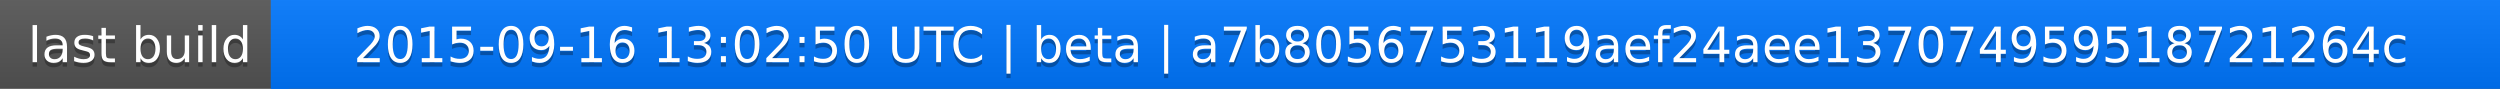
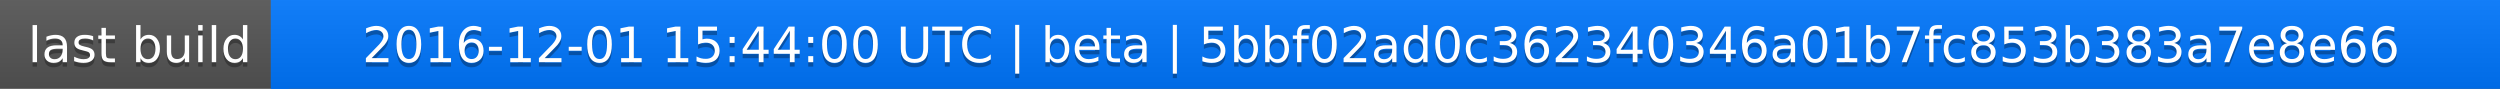
<svg xmlns="http://www.w3.org/2000/svg" width="563" height="20">
  <linearGradient id="a" x2="0" y2="100%">
    <stop offset="0" stop-color="#bbb" stop-opacity=".1" />
    <stop offset="1" stop-opacity=".1" />
  </linearGradient>
  <rect rx="0" width="563" height="20" fill="#555" />
  <rect rx="0" x="61" width="502" height="20" fill="#07f" />
  <path fill="#07f" d="M61 0h4v20h-4z" />
  <rect rx="0" width="563" height="20" fill="url(#a)" />
  <g fill="#fff" text-anchor="middle" font-family="DejaVu Sans,Verdana,Geneva,sans-serif" font-size="11">
    <text x="31.5" y="15" fill="#010101" fill-opacity=".3">last build</text>
    <text x="31.5" y="14">last build</text>
-     <text x="311" y="15" fill="#010101" fill-opacity=".3">2015-09-16 13:02:50 UTC | beta | a7b8056753119aef24aee137074959518721264c</text>
-     <text x="311" y="14">2015-09-16 13:02:50 UTC | beta | a7b8056753119aef24aee137074959518721264c</text>
+     <text x="311" y="15" fill="#010101" fill-opacity=".3">2016-12-01 15:44:00 UTC | beta | 5bbf02ad0c362340346a01b7fc853b383a7e8e66</text>
+     <text x="311" y="14">2016-12-01 15:44:00 UTC | beta | 5bbf02ad0c362340346a01b7fc853b383a7e8e66</text>
  </g>
</svg>
